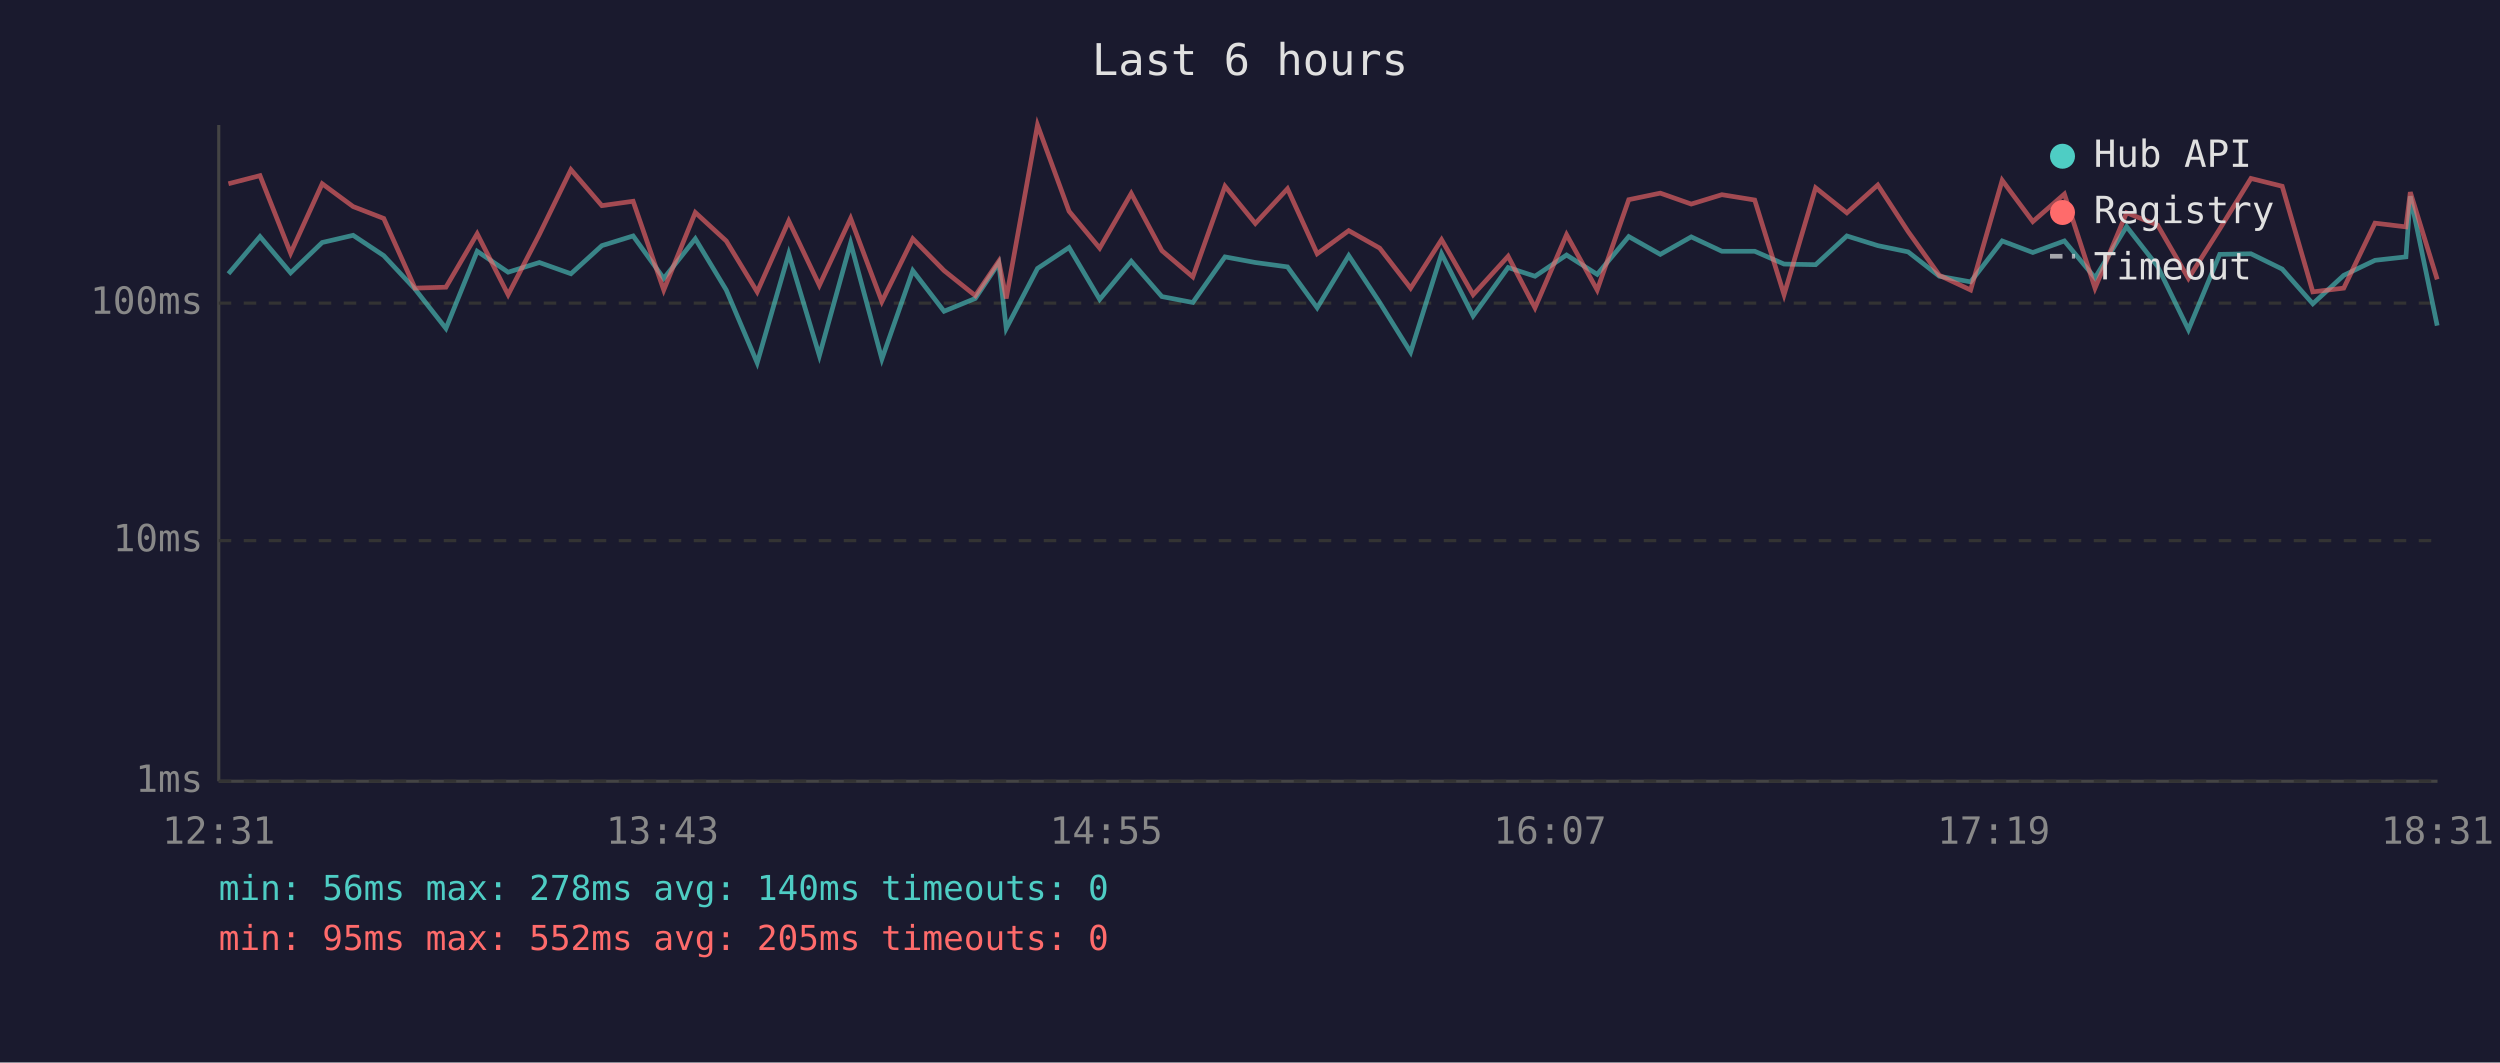
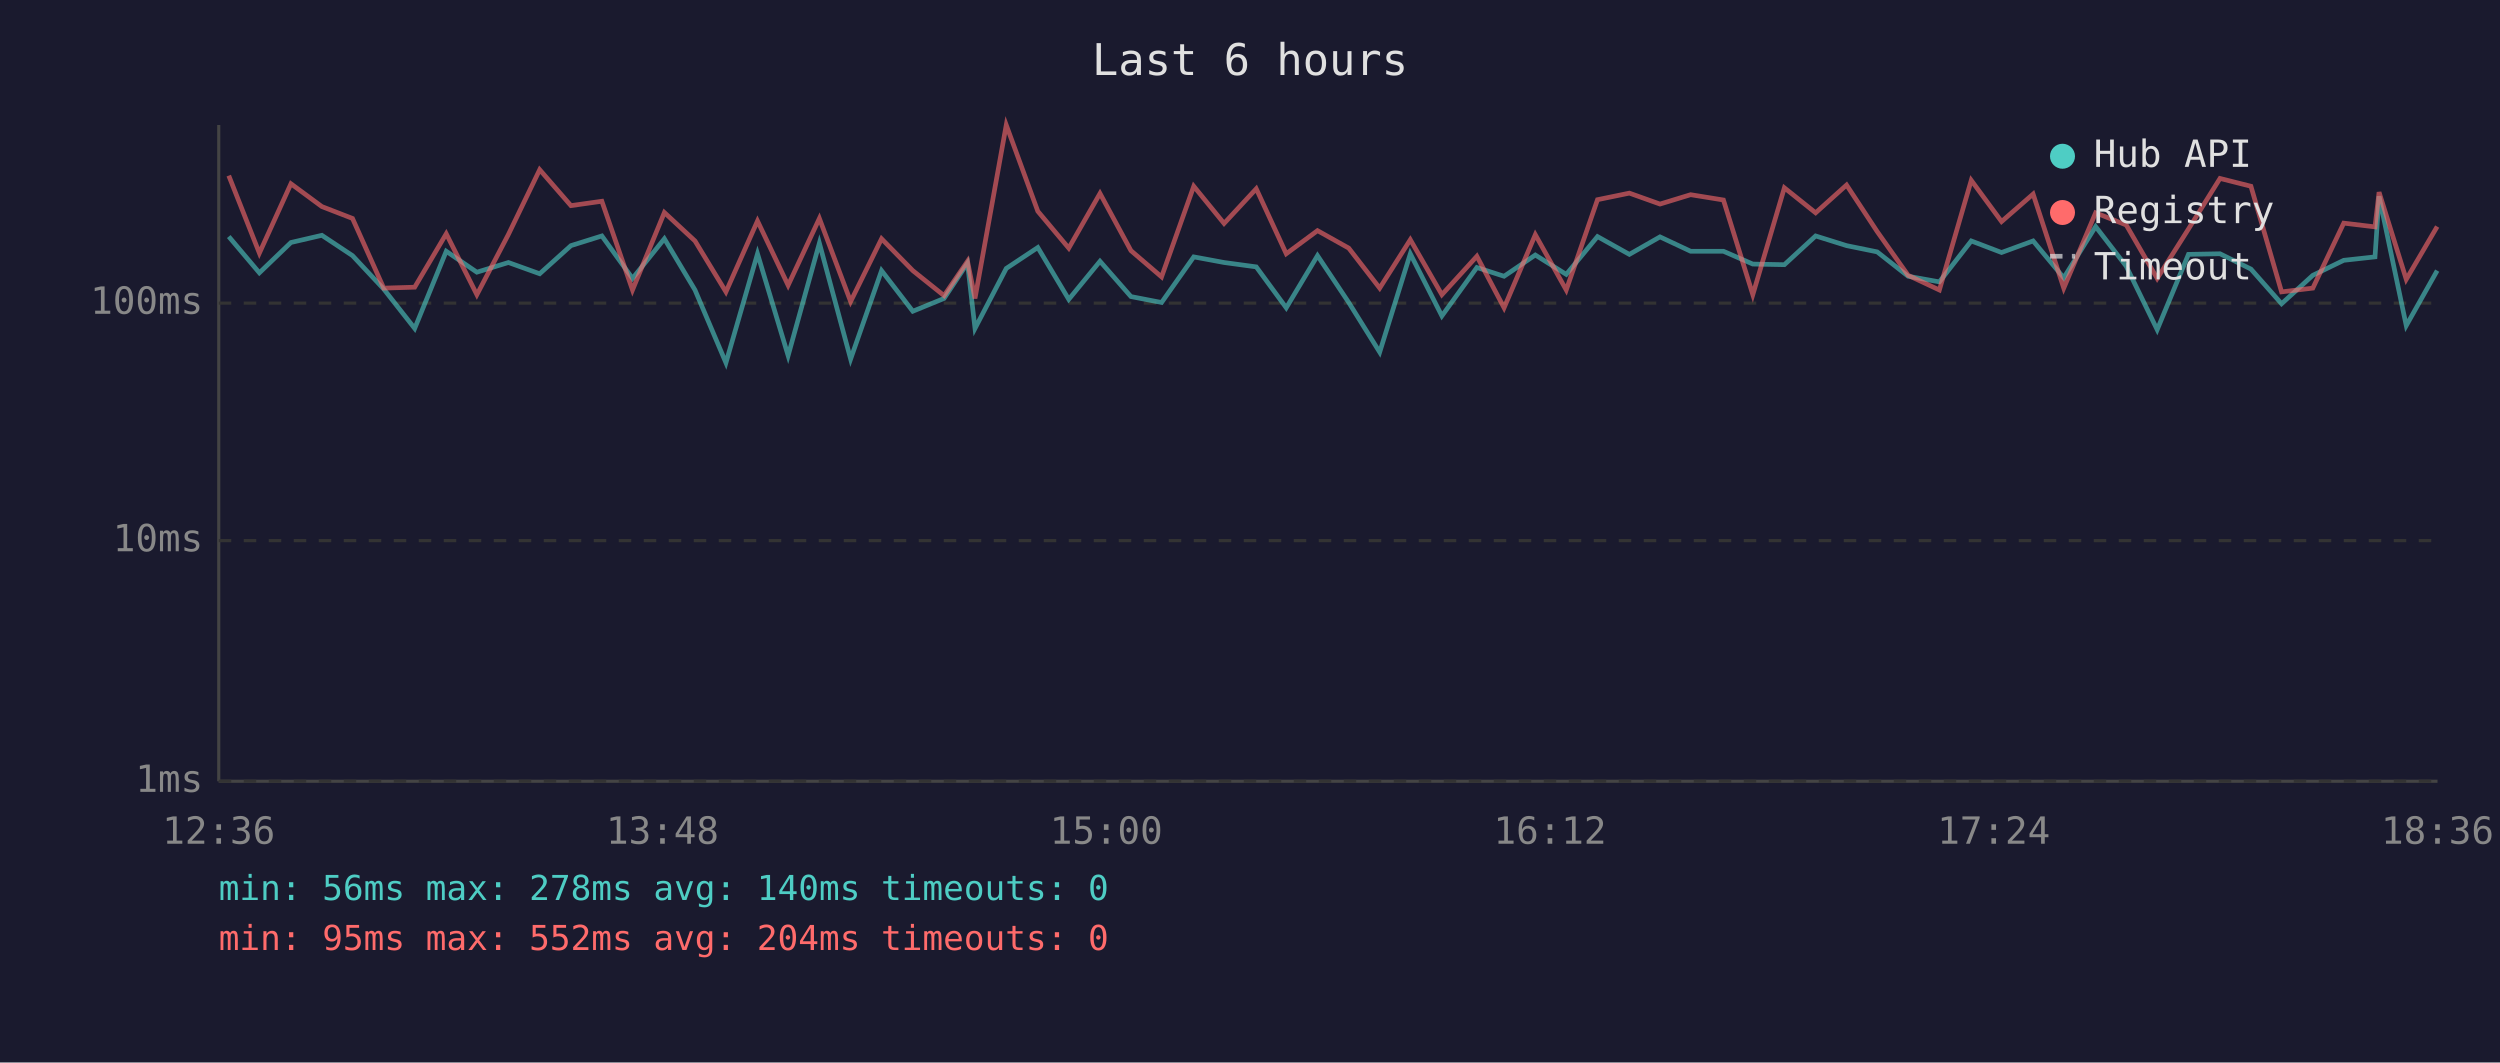
<svg xmlns="http://www.w3.org/2000/svg" viewBox="0 0 800 340" font-family="monospace" font-size="12">
  <rect width="800" height="340" fill="#1a1a2e" />
  <text x="400" y="24" fill="#e0e0e0" font-size="14" text-anchor="middle">Last 6 hours</text>
  <line x1="70" y1="40" x2="70" y2="250" stroke="#444" stroke-width="1" />
  <line x1="70" y1="250" x2="780" y2="250" stroke="#444" stroke-width="1" />
  <line x1="70" y1="250" x2="780" y2="250" stroke="#333" stroke-width="1" stroke-dasharray="4" />
  <text x="65" y="250" fill="#888" text-anchor="end" dominant-baseline="middle">1ms</text>
  <line x1="70" y1="173" x2="780" y2="173" stroke="#333" stroke-width="1" stroke-dasharray="4" />
  <text x="65" y="173" fill="#888" text-anchor="end" dominant-baseline="middle">10ms</text>
  <line x1="70" y1="97" x2="780" y2="97" stroke="#333" stroke-width="1" stroke-dasharray="4" />
  <text x="65" y="97" fill="#888" text-anchor="end" dominant-baseline="middle">100ms</text>
-   <text x="70" y="270" fill="#888" text-anchor="middle">12:31</text>
-   <text x="212" y="270" fill="#888" text-anchor="middle">13:43</text>
-   <text x="354" y="270" fill="#888" text-anchor="middle">14:55</text>
-   <text x="496" y="270" fill="#888" text-anchor="middle">16:07</text>
-   <text x="638" y="270" fill="#888" text-anchor="middle">17:19</text>
-   <text x="780" y="270" fill="#888" text-anchor="middle">18:31</text>
-   <polyline points="73.1,87.6 83.2,75.7 93.0,87.3 103.1,77.6 113.0,75.3 122.8,81.8 132.8,92.5 142.7,105.1 152.7,80.4 162.6,87.1 172.6,84.0 182.7,87.6 192.6,78.6 202.6,75.5 212.4,89.1 222.5,76.4 232.4,92.8 242.3,116.1 252.4,81.2 262.2,113.8 272.2,77.8 282.2,114.9 292.1,86.6 302.1,99.6 312.1,95.5 319.6,84.2 322.0,105.1 332.0,85.9 342.1,79.2 351.9,95.8 362.0,83.6 371.8,94.9 381.7,96.8 392.0,82.2 401.7,84.0 412.0,85.4 421.5,98.5 431.6,81.8 441.5,96.8 451.4,112.7 461.3,81.2 471.4,101.1 482.6,85.6 491.2,88.4 501.3,81.6 511.1,87.8 521.2,75.7 531.3,81.4 541.2,75.8 551.0,80.4 561.5,80.4 570.9,84.5 581.0,84.7 591.0,75.5 600.9,78.6 610.6,80.6 620.6,88.4 630.6,90.2 640.7,77.1 650.5,80.8 660.6,77.1 670.4,88.9 680.5,72.5 690.4,85.2 700.3,105.5 710.3,81.4 720.3,81.2 730.3,86.1 740.1,97.2 750.0,88.1 760.0,83.3 769.9,82.2 771.3,62.8 779.9,104.2" fill="none" stroke="#4ecdc4" stroke-width="1.5" opacity="0.6" />
-   <polyline points="73.1,58.8 83.2,56.2 93.0,81.0 103.1,58.8 113.0,66.1 122.8,69.9 132.8,92.2 142.7,91.9 152.7,74.8 162.6,94.3 172.6,75.0 182.7,54.3 192.6,65.8 202.6,64.4 212.4,92.8 222.5,68.0 232.4,77.1 242.3,93.4 252.4,70.7 262.2,91.3 272.2,69.9 282.2,96.5 292.1,76.4 302.1,86.6 312.1,94.6 319.6,83.6 322.0,95.5 332.0,40.0 342.1,67.6 351.9,79.4 362.0,61.9 371.8,80.2 381.7,88.6 392.0,59.6 401.7,71.5 412.0,60.4 421.5,81.2 431.6,73.8 441.5,79.4 451.4,92.2 461.3,76.7 471.4,94.3 482.6,82.0 491.2,98.5 501.3,75.1 511.1,92.8 521.2,63.9 531.3,61.8 541.2,65.3 551.0,62.3 561.5,64.0 570.9,94.3 581.0,60.1 591.0,68.1 600.9,59.2 610.6,74.1 620.6,88.1 630.6,92.8 640.7,57.7 650.5,70.9 660.6,62.1 670.4,92.2 680.5,68.1 690.4,72.0 700.3,89.1 710.3,73.3 720.3,57.1 730.3,59.6 740.1,93.4 750.0,92.2 760.0,71.4 769.9,72.6 771.3,61.5 779.9,89.4" fill="none" stroke="#ff6b6b" stroke-width="1.5" opacity="0.6" />
+   <text x="70" y="270" fill="#888" text-anchor="middle">12:36</text>
+   <text x="212" y="270" fill="#888" text-anchor="middle">13:48</text>
+   <text x="354" y="270" fill="#888" text-anchor="middle">15:00</text>
+   <text x="496" y="270" fill="#888" text-anchor="middle">16:12</text>
+   <text x="638" y="270" fill="#888" text-anchor="middle">17:24</text>
+   <text x="780" y="270" fill="#888" text-anchor="middle">18:36</text>
+   <polyline points="73.2,75.7 83.0,87.3 93.1,77.6 103.0,75.3 112.8,81.8 122.8,92.5 132.7,105.1 142.8,80.4 152.6,87.1 162.7,84.0 172.7,87.6 182.7,78.6 192.6,75.5 202.4,89.1 212.6,76.4 222.4,92.8 232.3,116.1 242.4,81.2 252.2,113.8 262.2,77.8 272.2,114.9 282.1,86.6 292.1,99.6 302.1,95.5 309.6,84.2 312.0,105.1 322.0,85.9 332.1,79.2 342.0,95.8 352.0,83.6 361.9,94.9 371.7,96.8 382.0,82.2 391.7,84.0 402.0,85.4 411.6,98.5 421.6,81.8 431.6,96.8 441.5,112.7 451.3,81.2 461.4,101.1 472.6,85.6 481.3,88.4 491.3,81.6 501.2,87.8 511.2,75.7 521.4,81.4 531.2,75.8 541.0,80.4 551.5,80.4 560.9,84.5 571.0,84.7 581.0,75.5 590.9,78.6 600.7,80.6 610.6,88.4 620.6,90.2 630.8,77.1 640.5,80.8 650.6,77.1 660.4,88.9 670.6,72.5 680.4,85.2 690.3,105.5 700.3,81.4 710.4,81.2 720.3,86.1 730.1,97.2 740.1,88.1 750.0,83.3 760.0,82.2 761.3,62.8 770.0,104.2 779.9,86.6" fill="none" stroke="#4ecdc4" stroke-width="1.5" opacity="0.6" />
+   <polyline points="73.2,56.2 83.0,81.0 93.1,58.8 103.0,66.1 112.8,69.9 122.8,92.2 132.7,91.9 142.8,74.8 152.6,94.3 162.7,75.0 172.7,54.3 182.7,65.8 192.6,64.4 202.4,92.8 212.6,68.0 222.4,77.1 232.3,93.4 242.4,70.7 252.2,91.3 262.2,69.9 272.2,96.5 282.1,76.4 292.1,86.6 302.1,94.6 309.6,83.6 312.0,95.5 322.0,40.0 332.1,67.6 342.0,79.4 352.0,61.9 361.9,80.2 371.7,88.6 382.0,59.6 391.7,71.5 402.0,60.4 411.6,81.2 421.6,73.8 431.6,79.4 441.5,92.2 451.3,76.7 461.4,94.3 472.6,82.0 481.3,98.5 491.3,75.1 501.2,92.8 511.2,63.9 521.4,61.8 531.2,65.3 541.0,62.3 551.5,64.0 560.9,94.3 571.0,60.1 581.0,68.1 590.9,59.2 600.7,74.1 610.6,88.1 620.6,92.8 630.8,57.7 640.5,70.9 650.6,62.1 660.4,92.2 670.6,68.1 680.4,72.0 690.3,89.1 700.3,73.3 710.4,57.1 720.3,59.6 730.1,93.4 740.1,92.2 750.0,71.4 760.0,72.6 761.3,61.5 770.0,89.4 779.9,72.5" fill="none" stroke="#ff6b6b" stroke-width="1.5" opacity="0.6" />
  <circle cx="660" cy="50" r="4" fill="#4ecdc4" />
  <text x="670" y="50" fill="#e0e0e0" dominant-baseline="middle">Hub API</text>
  <circle cx="660" cy="68" r="4" fill="#ff6b6b" />
  <text x="670" y="68" fill="#e0e0e0" dominant-baseline="middle">Registry</text>
  <line x1="656" y1="82" x2="664" y2="82" stroke="#e0e0e0" stroke-width="1.5" stroke-dasharray="4,3" opacity="0.7" />
  <text x="670" y="86" fill="#e0e0e0" dominant-baseline="middle">Timeout</text>
  <text x="70" y="288" fill="#4ecdc4" font-size="11">min: 56ms  max: 278ms  avg: 140ms  timeouts: 0</text>
-   <text x="70" y="304" fill="#ff6b6b" font-size="11">min: 95ms  max: 552ms  avg: 205ms  timeouts: 0</text>
+   <text x="70" y="304" fill="#ff6b6b" font-size="11">min: 95ms  max: 552ms  avg: 204ms  timeouts: 0</text>
</svg>
